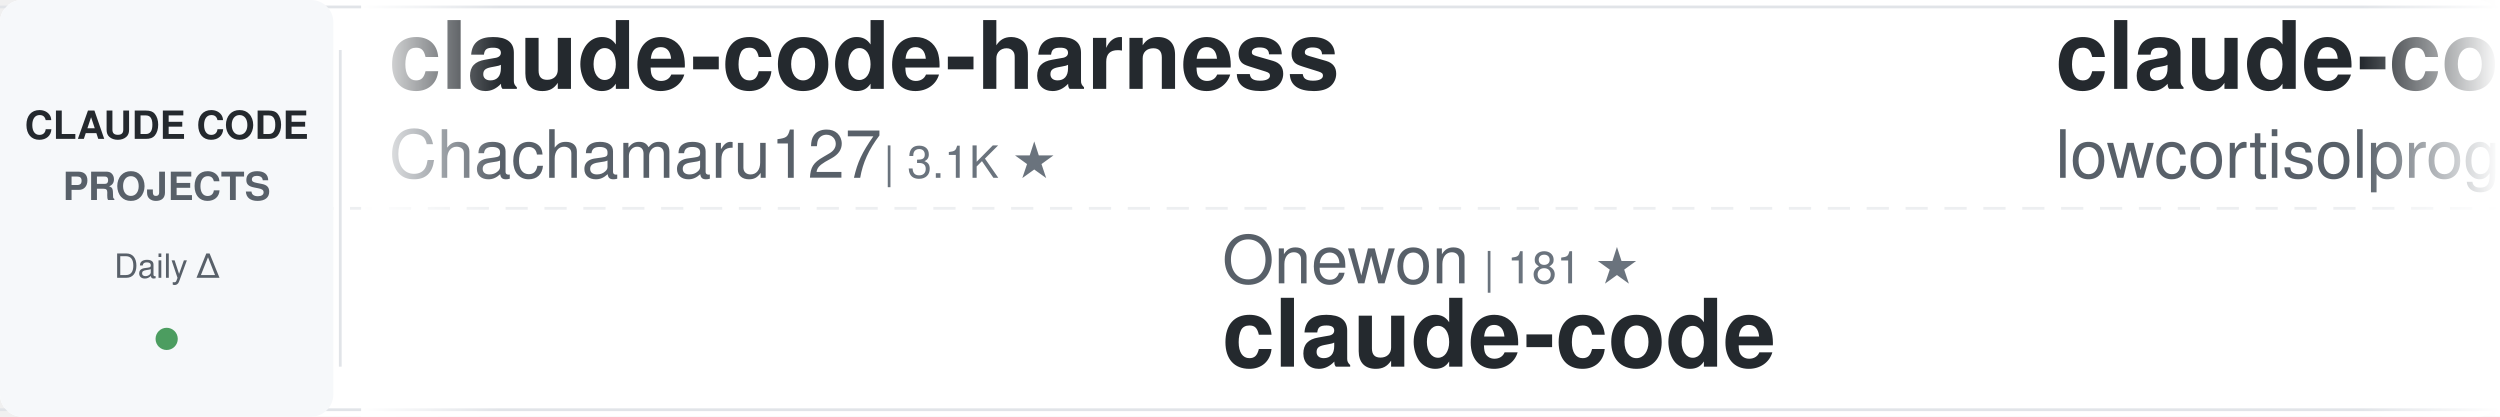
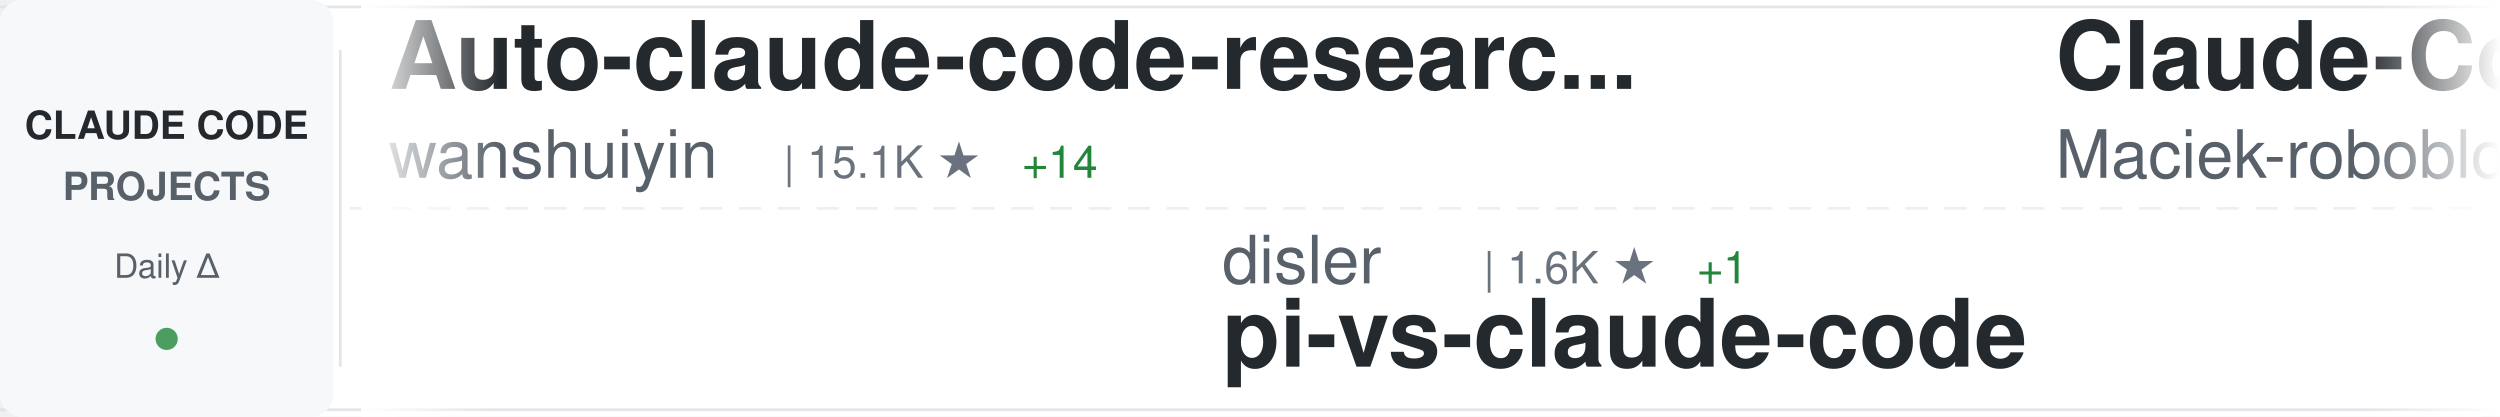
<svg xmlns="http://www.w3.org/2000/svg" width="900" height="150">
  <defs>
    <linearGradient id="awesomeLeftFade" x1="0%" y1="0%" x2="100%" y2="0%">
      <stop offset="0%" style="stop-color:#ffffff;stop-opacity:1" />
      <stop offset="100%" style="stop-color:#ffffff;stop-opacity:0" />
    </linearGradient>
    <linearGradient id="awesomeRightFade" x1="0%" y1="0%" x2="100%" y2="0%">
      <stop offset="0%" style="stop-color:#ffffff;stop-opacity:0" />
      <stop offset="100%" style="stop-color:#ffffff;stop-opacity:1" />
    </linearGradient>
  </defs>
  <rect width="900" height="150" fill="#ffffff" rx="8" />
  <rect x="0" y="2" width="900" height="1" fill="#e1e4e8" />
  <rect x="0" y="147" width="900" height="1" fill="#e1e4e8" />
  <line x1="0" y1="75" x2="900" y2="75" stroke="#e1e4e8" stroke-width="1" stroke-dasharray="8 6" opacity="0.6" />
  <rect x="0" y="0" width="120" height="150" fill="#f6f8fa" rx="8" />
  <text x="60" y="50" font-family="-apple-system, BlinkMacSystemFont, 'Segoe UI', Helvetica, Arial, sans-serif" font-size="14" font-weight="600" fill="#24292e" text-anchor="middle">CLAUDE CODE</text>
  <text x="60" y="72" font-family="-apple-system, BlinkMacSystemFont, 'Segoe UI', Helvetica, Arial, sans-serif" font-size="14" font-weight="600" fill="#586069" text-anchor="middle">PROJECTS</text>
  <text x="60" y="100" font-family="-apple-system, BlinkMacSystemFont, 'Segoe UI', Helvetica, Arial, sans-serif" font-size="12" font-weight="500" fill="#586069" text-anchor="middle">Daily Δ</text>
  <circle cx="60" cy="122" r="4" fill="#22863a" opacity="0.8" />
  <rect x="122" y="18" width="1" height="114" fill="#e1e4e8" />
  <clipPath id="awesomeTickerClip">
    <rect x="130" y="0" width="770" height="150" />
  </clipPath>
  <g clip-path="url(#awesomeTickerClip)">
    <g id="awesomeTickerItems">
      <animateTransform attributeName="transform" attributeType="XML" type="translate" from="0 0" to="-3000 0" dur="54s" repeatCount="indefinite" />
      <g transform="translate(0, 0)">
-         <text x="140" y="32" font-family="-apple-system, BlinkMacSystemFont, 'Segoe UI', Helvetica, Arial, sans-serif" font-size="34" font-weight="600" fill="#24292e">claude-code-harness</text>
-         <text x="140" y="64" font-family="-apple-system, BlinkMacSystemFont, 'Segoe UI', Helvetica, Arial, sans-serif" font-size="24" font-weight="400" fill="#586069">Chachamaru127</text>
-         <text x="318" y="64" font-family="-apple-system, BlinkMacSystemFont, 'Segoe UI', Helvetica, Arial, sans-serif" font-size="16" font-weight="500" fill="#6a737d">| 3.1K ★</text>
+         <text x="140" y="32" font-family="-apple-system, BlinkMacSystemFont, 'Segoe UI', Helvetica, Arial, sans-serif" font-size="34" font-weight="600" fill="#24292e">Auto-claude-code-researc...</text>
+         <text x="140" y="64" font-family="-apple-system, BlinkMacSystemFont, 'Segoe UI', Helvetica, Arial, sans-serif" font-size="24" font-weight="400" fill="#586069">wanshuiyin</text>
+         <text x="282" y="64" font-family="-apple-system, BlinkMacSystemFont, 'Segoe UI', Helvetica, Arial, sans-serif" font-size="16" font-weight="500" fill="#6a737d">| 15.1K ★</text>
+         <text x="368" y="64" font-family="-apple-system, BlinkMacSystemFont, 'Segoe UI', Helvetica, Arial, sans-serif" font-size="16" font-weight="500" fill="#22863a"> +14</text>
      </g>
      <g transform="translate(300, 0)">
-         <text x="140" y="102" font-family="-apple-system, BlinkMacSystemFont, 'Segoe UI', Helvetica, Arial, sans-serif" font-size="24" font-weight="400" fill="#586069">Onewon</text>
-         <text x="234" y="102" font-family="-apple-system, BlinkMacSystemFont, 'Segoe UI', Helvetica, Arial, sans-serif" font-size="16" font-weight="500" fill="#6a737d">| 181 ★</text>
-         <text x="140" y="132" font-family="-apple-system, BlinkMacSystemFont, 'Segoe UI', Helvetica, Arial, sans-serif" font-size="34" font-weight="600" fill="#24292e">claude-code</text>
+         <text x="140" y="102" font-family="-apple-system, BlinkMacSystemFont, 'Segoe UI', Helvetica, Arial, sans-serif" font-size="24" font-weight="400" fill="#586069">disler</text>
+         <text x="234" y="102" font-family="-apple-system, BlinkMacSystemFont, 'Segoe UI', Helvetica, Arial, sans-serif" font-size="16" font-weight="500" fill="#6a737d">| 1.6K ★</text>
+         <text x="311" y="102" font-family="-apple-system, BlinkMacSystemFont, 'Segoe UI', Helvetica, Arial, sans-serif" font-size="16" font-weight="500" fill="#22863a"> +1</text>
+         <text x="140" y="132" font-family="-apple-system, BlinkMacSystemFont, 'Segoe UI', Helvetica, Arial, sans-serif" font-size="34" font-weight="600" fill="#24292e">pi-vs-claude-code</text>
      </g>
      <g transform="translate(600, 0)">
-         <text x="140" y="32" font-family="-apple-system, BlinkMacSystemFont, 'Segoe UI', Helvetica, Arial, sans-serif" font-size="34" font-weight="600" fill="#24292e">claude-code</text>
-         <text x="140" y="64" font-family="-apple-system, BlinkMacSystemFont, 'Segoe UI', Helvetica, Arial, sans-serif" font-size="24" font-weight="400" fill="#586069">lowcortisolprogrammer</text>
-         <text x="414" y="64" font-family="-apple-system, BlinkMacSystemFont, 'Segoe UI', Helvetica, Arial, sans-serif" font-size="16" font-weight="500" fill="#6a737d">| 171 ★</text>
+         <text x="140" y="32" font-family="-apple-system, BlinkMacSystemFont, 'Segoe UI', Helvetica, Arial, sans-serif" font-size="34" font-weight="600" fill="#24292e">Claude-Code-Usage-Monito...</text>
+         <text x="140" y="64" font-family="-apple-system, BlinkMacSystemFont, 'Segoe UI', Helvetica, Arial, sans-serif" font-size="24" font-weight="400" fill="#586069">Maciek-roboblog</text>
+         <text x="342" y="64" font-family="-apple-system, BlinkMacSystemFont, 'Segoe UI', Helvetica, Arial, sans-serif" font-size="16" font-weight="500" fill="#6a737d">| 8.7K ★</text>
+         <text x="419" y="64" font-family="-apple-system, BlinkMacSystemFont, 'Segoe UI', Helvetica, Arial, sans-serif" font-size="16" font-weight="500" fill="#22863a"> +2</text>
      </g>
      <g transform="translate(900, 0)">
-         <text x="140" y="102" font-family="-apple-system, BlinkMacSystemFont, 'Segoe UI', Helvetica, Arial, sans-serif" font-size="24" font-weight="400" fill="#586069">777genius</text>
-         <text x="270" y="102" font-family="-apple-system, BlinkMacSystemFont, 'Segoe UI', Helvetica, Arial, sans-serif" font-size="16" font-weight="500" fill="#6a737d">| 926 ★</text>
-         <text x="140" y="132" font-family="-apple-system, BlinkMacSystemFont, 'Segoe UI', Helvetica, Arial, sans-serif" font-size="34" font-weight="600" fill="#24292e">claude-code-source-code</text>
+         <text x="140" y="102" font-family="-apple-system, BlinkMacSystemFont, 'Segoe UI', Helvetica, Arial, sans-serif" font-size="24" font-weight="400" fill="#586069">shanraisshan</text>
+         <text x="306" y="102" font-family="-apple-system, BlinkMacSystemFont, 'Segoe UI', Helvetica, Arial, sans-serif" font-size="16" font-weight="500" fill="#6a737d">| 64.9K ★</text>
+         <text x="392" y="102" font-family="-apple-system, BlinkMacSystemFont, 'Segoe UI', Helvetica, Arial, sans-serif" font-size="16" font-weight="500" fill="#22863a"> +15</text>
+         <text x="140" y="132" font-family="-apple-system, BlinkMacSystemFont, 'Segoe UI', Helvetica, Arial, sans-serif" font-size="34" font-weight="600" fill="#24292e">claude-code-best-practic...</text>
      </g>
      <g transform="translate(1200, 0)">
-         <text x="140" y="32" font-family="-apple-system, BlinkMacSystemFont, 'Segoe UI', Helvetica, Arial, sans-serif" font-size="34" font-weight="600" fill="#24292e">ECC</text>
-         <text x="140" y="64" font-family="-apple-system, BlinkMacSystemFont, 'Segoe UI', Helvetica, Arial, sans-serif" font-size="24" font-weight="400" fill="#586069">affaan-m</text>
-         <text x="258" y="64" font-family="-apple-system, BlinkMacSystemFont, 'Segoe UI', Helvetica, Arial, sans-serif" font-size="16" font-weight="500" fill="#6a737d">| 242.6K ★</text>
-         <text x="353" y="64" font-family="-apple-system, BlinkMacSystemFont, 'Segoe UI', Helvetica, Arial, sans-serif" font-size="16" font-weight="500" fill="#22863a"> +106</text>
+         <text x="140" y="32" font-family="-apple-system, BlinkMacSystemFont, 'Segoe UI', Helvetica, Arial, sans-serif" font-size="34" font-weight="600" fill="#24292e">claude-code</text>
+         <text x="140" y="64" font-family="-apple-system, BlinkMacSystemFont, 'Segoe UI', Helvetica, Arial, sans-serif" font-size="24" font-weight="400" fill="#586069">mehmoodosman</text>
+         <text x="306" y="64" font-family="-apple-system, BlinkMacSystemFont, 'Segoe UI', Helvetica, Arial, sans-serif" font-size="16" font-weight="500" fill="#6a737d">| 172 ★</text>
      </g>
      <g transform="translate(1500, 0)">
-         <text x="140" y="102" font-family="-apple-system, BlinkMacSystemFont, 'Segoe UI', Helvetica, Arial, sans-serif" font-size="24" font-weight="400" fill="#586069">KPR111</text>
-         <text x="234" y="102" font-family="-apple-system, BlinkMacSystemFont, 'Segoe UI', Helvetica, Arial, sans-serif" font-size="16" font-weight="500" fill="#6a737d">| 18 ★</text>
+         <text x="140" y="102" font-family="-apple-system, BlinkMacSystemFont, 'Segoe UI', Helvetica, Arial, sans-serif" font-size="24" font-weight="400" fill="#586069">OrcaWhisper</text>
+         <text x="294" y="102" font-family="-apple-system, BlinkMacSystemFont, 'Segoe UI', Helvetica, Arial, sans-serif" font-size="16" font-weight="500" fill="#6a737d">| 91 ★</text>
        <text x="140" y="132" font-family="-apple-system, BlinkMacSystemFont, 'Segoe UI', Helvetica, Arial, sans-serif" font-size="34" font-weight="600" fill="#24292e">Claude-Code</text>
      </g>
      <g transform="translate(1800, 0)">
-         <text x="140" y="32" font-family="-apple-system, BlinkMacSystemFont, 'Segoe UI', Helvetica, Arial, sans-serif" font-size="34" font-weight="600" fill="#24292e">claude-code-rev</text>
-         <text x="140" y="64" font-family="-apple-system, BlinkMacSystemFont, 'Segoe UI', Helvetica, Arial, sans-serif" font-size="24" font-weight="400" fill="#586069">oboard</text>
-         <text x="234" y="64" font-family="-apple-system, BlinkMacSystemFont, 'Segoe UI', Helvetica, Arial, sans-serif" font-size="16" font-weight="500" fill="#6a737d">| 3.3K ★</text>
+         <text x="140" y="32" font-family="-apple-system, BlinkMacSystemFont, 'Segoe UI', Helvetica, Arial, sans-serif" font-size="34" font-weight="600" fill="#24292e">claude-code-settings</text>
+         <text x="140" y="64" font-family="-apple-system, BlinkMacSystemFont, 'Segoe UI', Helvetica, Arial, sans-serif" font-size="24" font-weight="400" fill="#586069">feiskyer</text>
+         <text x="258" y="64" font-family="-apple-system, BlinkMacSystemFont, 'Segoe UI', Helvetica, Arial, sans-serif" font-size="16" font-weight="500" fill="#6a737d">| 1.6K ★</text>
+         <text x="335" y="64" font-family="-apple-system, BlinkMacSystemFont, 'Segoe UI', Helvetica, Arial, sans-serif" font-size="16" font-weight="500" fill="#22863a"> +2</text>
      </g>
      <g transform="translate(2100, 0)">
-         <text x="140" y="102" font-family="-apple-system, BlinkMacSystemFont, 'Segoe UI', Helvetica, Arial, sans-serif" font-size="24" font-weight="400" fill="#586069">ponponon</text>
-         <text x="258" y="102" font-family="-apple-system, BlinkMacSystemFont, 'Segoe UI', Helvetica, Arial, sans-serif" font-size="16" font-weight="500" fill="#6a737d">| 2.3K ★</text>
-         <text x="140" y="132" font-family="-apple-system, BlinkMacSystemFont, 'Segoe UI', Helvetica, Arial, sans-serif" font-size="34" font-weight="600" fill="#24292e">claude_code_src</text>
+         <text x="140" y="102" font-family="-apple-system, BlinkMacSystemFont, 'Segoe UI', Helvetica, Arial, sans-serif" font-size="24" font-weight="400" fill="#586069">ChrisWiles</text>
+         <text x="282" y="102" font-family="-apple-system, BlinkMacSystemFont, 'Segoe UI', Helvetica, Arial, sans-serif" font-size="16" font-weight="500" fill="#6a737d">| 6.0K ★</text>
+         <text x="359" y="102" font-family="-apple-system, BlinkMacSystemFont, 'Segoe UI', Helvetica, Arial, sans-serif" font-size="16" font-weight="500" fill="#22863a"> +1</text>
+         <text x="140" y="132" font-family="-apple-system, BlinkMacSystemFont, 'Segoe UI', Helvetica, Arial, sans-serif" font-size="34" font-weight="600" fill="#24292e">claude-code-showcase</text>
      </g>
      <g transform="translate(2400, 0)">
-         <text x="140" y="32" font-family="-apple-system, BlinkMacSystemFont, 'Segoe UI', Helvetica, Arial, sans-serif" font-size="34" font-weight="600" fill="#24292e">claude-code</text>
-         <text x="140" y="64" font-family="-apple-system, BlinkMacSystemFont, 'Segoe UI', Helvetica, Arial, sans-serif" font-size="24" font-weight="400" fill="#586069">RishabhK103</text>
-         <text x="294" y="64" font-family="-apple-system, BlinkMacSystemFont, 'Segoe UI', Helvetica, Arial, sans-serif" font-size="16" font-weight="500" fill="#6a737d">| 106 ★</text>
+         <text x="140" y="32" font-family="-apple-system, BlinkMacSystemFont, 'Segoe UI', Helvetica, Arial, sans-serif" font-size="34" font-weight="600" fill="#24292e">claude-code-source</text>
+         <text x="140" y="64" font-family="-apple-system, BlinkMacSystemFont, 'Segoe UI', Helvetica, Arial, sans-serif" font-size="24" font-weight="400" fill="#586069">hangsman</text>
+         <text x="258" y="64" font-family="-apple-system, BlinkMacSystemFont, 'Segoe UI', Helvetica, Arial, sans-serif" font-size="16" font-weight="500" fill="#6a737d">| 790 ★</text>
      </g>
      <g transform="translate(2700, 0)">
-         <text x="140" y="102" font-family="-apple-system, BlinkMacSystemFont, 'Segoe UI', Helvetica, Arial, sans-serif" font-size="24" font-weight="400" fill="#586069">RichardAtCT</text>
-         <text x="294" y="102" font-family="-apple-system, BlinkMacSystemFont, 'Segoe UI', Helvetica, Arial, sans-serif" font-size="16" font-weight="500" fill="#6a737d">| 2.8K ★</text>
-         <text x="140" y="132" font-family="-apple-system, BlinkMacSystemFont, 'Segoe UI', Helvetica, Arial, sans-serif" font-size="34" font-weight="600" fill="#24292e">claude-code-telegram</text>
+         <text x="140" y="102" font-family="-apple-system, BlinkMacSystemFont, 'Segoe UI', Helvetica, Arial, sans-serif" font-size="24" font-weight="400" fill="#586069">Donchitos</text>
+         <text x="270" y="102" font-family="-apple-system, BlinkMacSystemFont, 'Segoe UI', Helvetica, Arial, sans-serif" font-size="16" font-weight="500" fill="#6a737d">| 24.5K ★</text>
+         <text x="356" y="102" font-family="-apple-system, BlinkMacSystemFont, 'Segoe UI', Helvetica, Arial, sans-serif" font-size="16" font-weight="500" fill="#22863a"> +9</text>
+         <text x="140" y="132" font-family="-apple-system, BlinkMacSystemFont, 'Segoe UI', Helvetica, Arial, sans-serif" font-size="34" font-weight="600" fill="#24292e">Claude-Code-Game-Studios</text>
      </g>
      <g transform="translate(3000, 0)">
-         <text x="140" y="32" font-family="-apple-system, BlinkMacSystemFont, 'Segoe UI', Helvetica, Arial, sans-serif" font-size="34" font-weight="600" fill="#24292e">claude-code-harness</text>
-         <text x="140" y="64" font-family="-apple-system, BlinkMacSystemFont, 'Segoe UI', Helvetica, Arial, sans-serif" font-size="24" font-weight="400" fill="#586069">Chachamaru127</text>
-         <text x="318" y="64" font-family="-apple-system, BlinkMacSystemFont, 'Segoe UI', Helvetica, Arial, sans-serif" font-size="16" font-weight="500" fill="#6a737d">| 3.1K ★</text>
+         <text x="140" y="32" font-family="-apple-system, BlinkMacSystemFont, 'Segoe UI', Helvetica, Arial, sans-serif" font-size="34" font-weight="600" fill="#24292e">Auto-claude-code-researc...</text>
+         <text x="140" y="64" font-family="-apple-system, BlinkMacSystemFont, 'Segoe UI', Helvetica, Arial, sans-serif" font-size="24" font-weight="400" fill="#586069">wanshuiyin</text>
+         <text x="282" y="64" font-family="-apple-system, BlinkMacSystemFont, 'Segoe UI', Helvetica, Arial, sans-serif" font-size="16" font-weight="500" fill="#6a737d">| 15.1K ★</text>
+         <text x="368" y="64" font-family="-apple-system, BlinkMacSystemFont, 'Segoe UI', Helvetica, Arial, sans-serif" font-size="16" font-weight="500" fill="#22863a"> +14</text>
      </g>
      <g transform="translate(3300, 0)">
-         <text x="140" y="102" font-family="-apple-system, BlinkMacSystemFont, 'Segoe UI', Helvetica, Arial, sans-serif" font-size="24" font-weight="400" fill="#586069">Onewon</text>
-         <text x="234" y="102" font-family="-apple-system, BlinkMacSystemFont, 'Segoe UI', Helvetica, Arial, sans-serif" font-size="16" font-weight="500" fill="#6a737d">| 181 ★</text>
-         <text x="140" y="132" font-family="-apple-system, BlinkMacSystemFont, 'Segoe UI', Helvetica, Arial, sans-serif" font-size="34" font-weight="600" fill="#24292e">claude-code</text>
+         <text x="140" y="102" font-family="-apple-system, BlinkMacSystemFont, 'Segoe UI', Helvetica, Arial, sans-serif" font-size="24" font-weight="400" fill="#586069">disler</text>
+         <text x="234" y="102" font-family="-apple-system, BlinkMacSystemFont, 'Segoe UI', Helvetica, Arial, sans-serif" font-size="16" font-weight="500" fill="#6a737d">| 1.6K ★</text>
+         <text x="311" y="102" font-family="-apple-system, BlinkMacSystemFont, 'Segoe UI', Helvetica, Arial, sans-serif" font-size="16" font-weight="500" fill="#22863a"> +1</text>
+         <text x="140" y="132" font-family="-apple-system, BlinkMacSystemFont, 'Segoe UI', Helvetica, Arial, sans-serif" font-size="34" font-weight="600" fill="#24292e">pi-vs-claude-code</text>
      </g>
      <g transform="translate(3600, 0)">
-         <text x="140" y="32" font-family="-apple-system, BlinkMacSystemFont, 'Segoe UI', Helvetica, Arial, sans-serif" font-size="34" font-weight="600" fill="#24292e">claude-code</text>
-         <text x="140" y="64" font-family="-apple-system, BlinkMacSystemFont, 'Segoe UI', Helvetica, Arial, sans-serif" font-size="24" font-weight="400" fill="#586069">lowcortisolprogrammer</text>
-         <text x="414" y="64" font-family="-apple-system, BlinkMacSystemFont, 'Segoe UI', Helvetica, Arial, sans-serif" font-size="16" font-weight="500" fill="#6a737d">| 171 ★</text>
+         <text x="140" y="32" font-family="-apple-system, BlinkMacSystemFont, 'Segoe UI', Helvetica, Arial, sans-serif" font-size="34" font-weight="600" fill="#24292e">Claude-Code-Usage-Monito...</text>
+         <text x="140" y="64" font-family="-apple-system, BlinkMacSystemFont, 'Segoe UI', Helvetica, Arial, sans-serif" font-size="24" font-weight="400" fill="#586069">Maciek-roboblog</text>
+         <text x="342" y="64" font-family="-apple-system, BlinkMacSystemFont, 'Segoe UI', Helvetica, Arial, sans-serif" font-size="16" font-weight="500" fill="#6a737d">| 8.7K ★</text>
+         <text x="419" y="64" font-family="-apple-system, BlinkMacSystemFont, 'Segoe UI', Helvetica, Arial, sans-serif" font-size="16" font-weight="500" fill="#22863a"> +2</text>
      </g>
      <g transform="translate(3900, 0)">
-         <text x="140" y="102" font-family="-apple-system, BlinkMacSystemFont, 'Segoe UI', Helvetica, Arial, sans-serif" font-size="24" font-weight="400" fill="#586069">777genius</text>
-         <text x="270" y="102" font-family="-apple-system, BlinkMacSystemFont, 'Segoe UI', Helvetica, Arial, sans-serif" font-size="16" font-weight="500" fill="#6a737d">| 926 ★</text>
-         <text x="140" y="132" font-family="-apple-system, BlinkMacSystemFont, 'Segoe UI', Helvetica, Arial, sans-serif" font-size="34" font-weight="600" fill="#24292e">claude-code-source-code</text>
+         <text x="140" y="102" font-family="-apple-system, BlinkMacSystemFont, 'Segoe UI', Helvetica, Arial, sans-serif" font-size="24" font-weight="400" fill="#586069">shanraisshan</text>
+         <text x="306" y="102" font-family="-apple-system, BlinkMacSystemFont, 'Segoe UI', Helvetica, Arial, sans-serif" font-size="16" font-weight="500" fill="#6a737d">| 64.9K ★</text>
+         <text x="392" y="102" font-family="-apple-system, BlinkMacSystemFont, 'Segoe UI', Helvetica, Arial, sans-serif" font-size="16" font-weight="500" fill="#22863a"> +15</text>
+         <text x="140" y="132" font-family="-apple-system, BlinkMacSystemFont, 'Segoe UI', Helvetica, Arial, sans-serif" font-size="34" font-weight="600" fill="#24292e">claude-code-best-practic...</text>
      </g>
    </g>
  </g>
  <rect x="130" y="0" width="50" height="150" fill="url(#awesomeLeftFade)" />
  <rect x="850" y="0" width="50" height="150" fill="url(#awesomeRightFade)" />
</svg>
